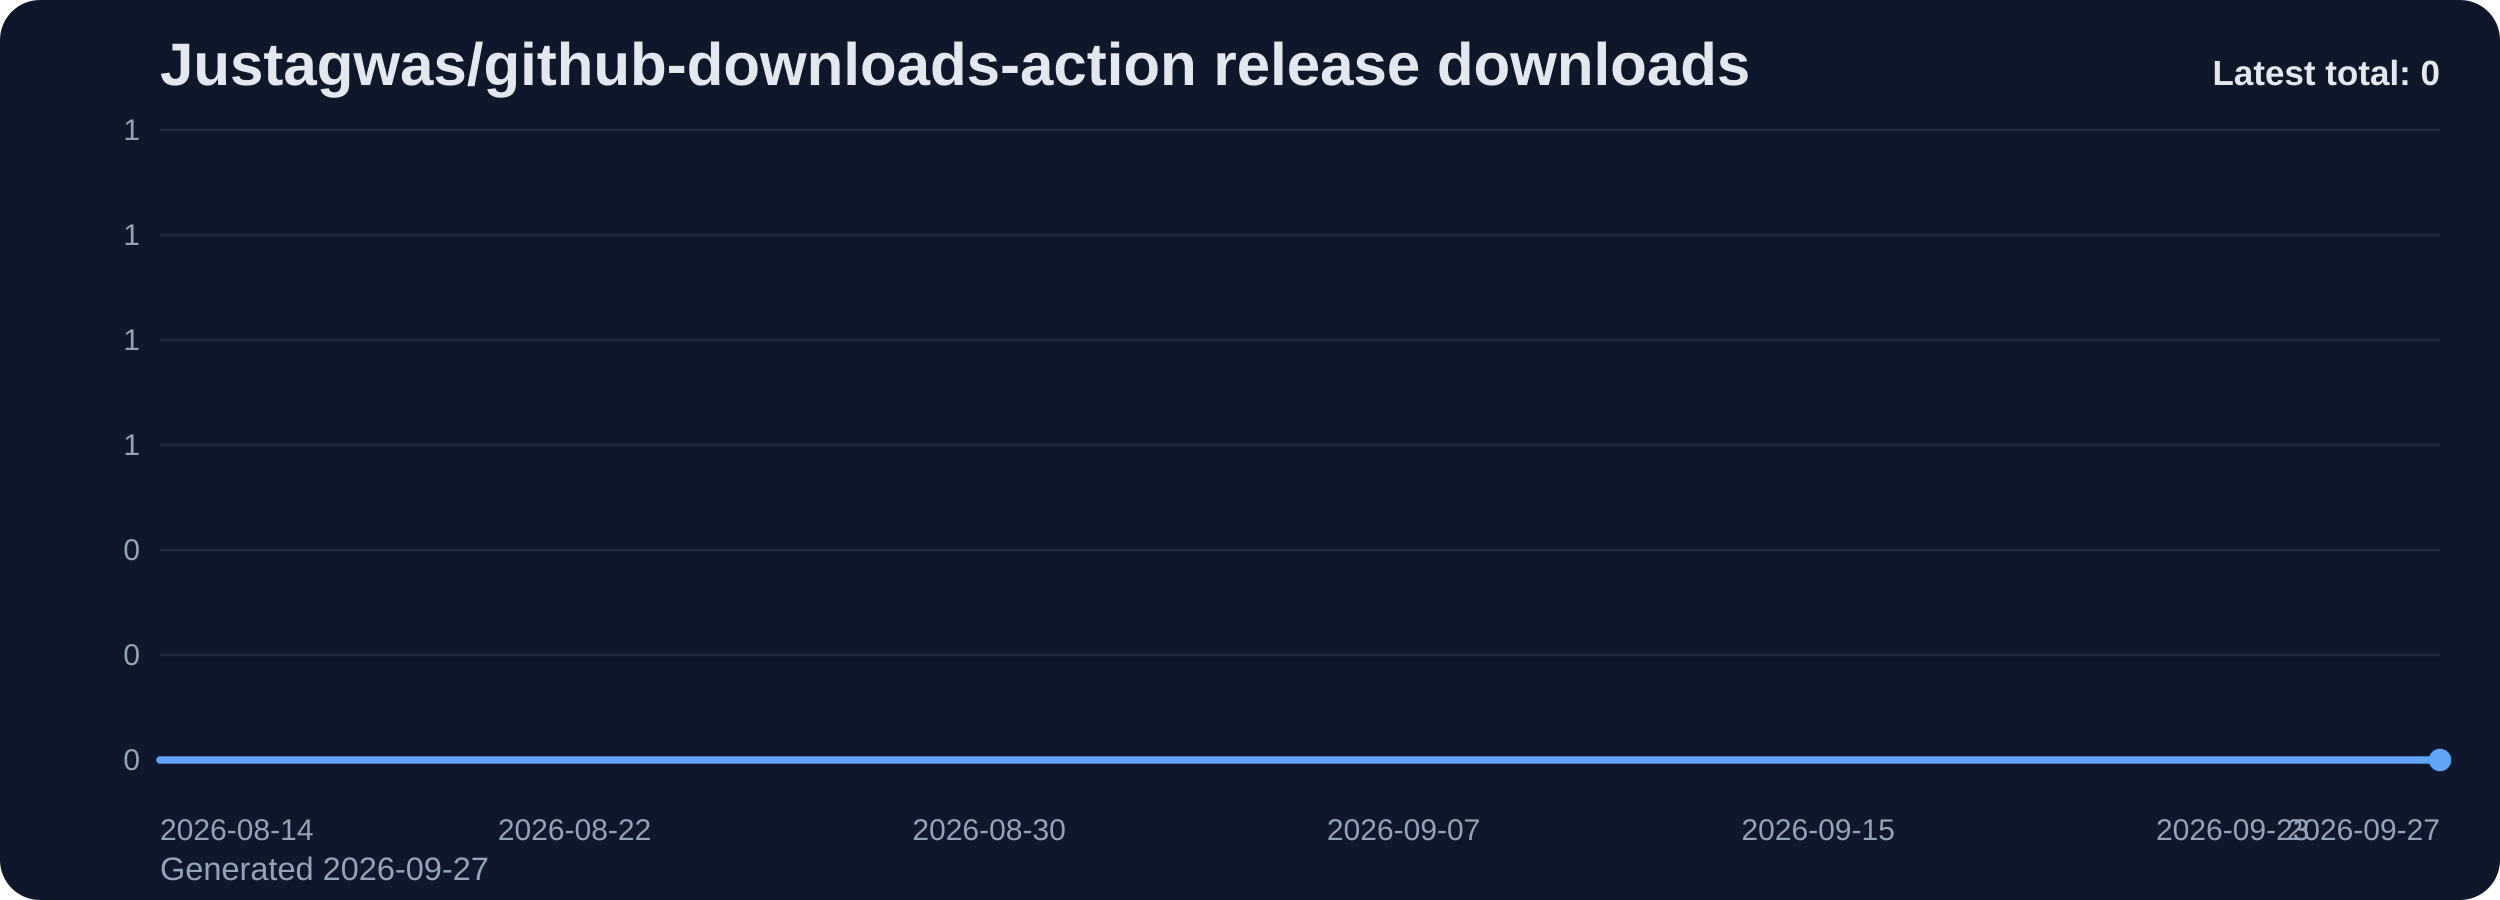
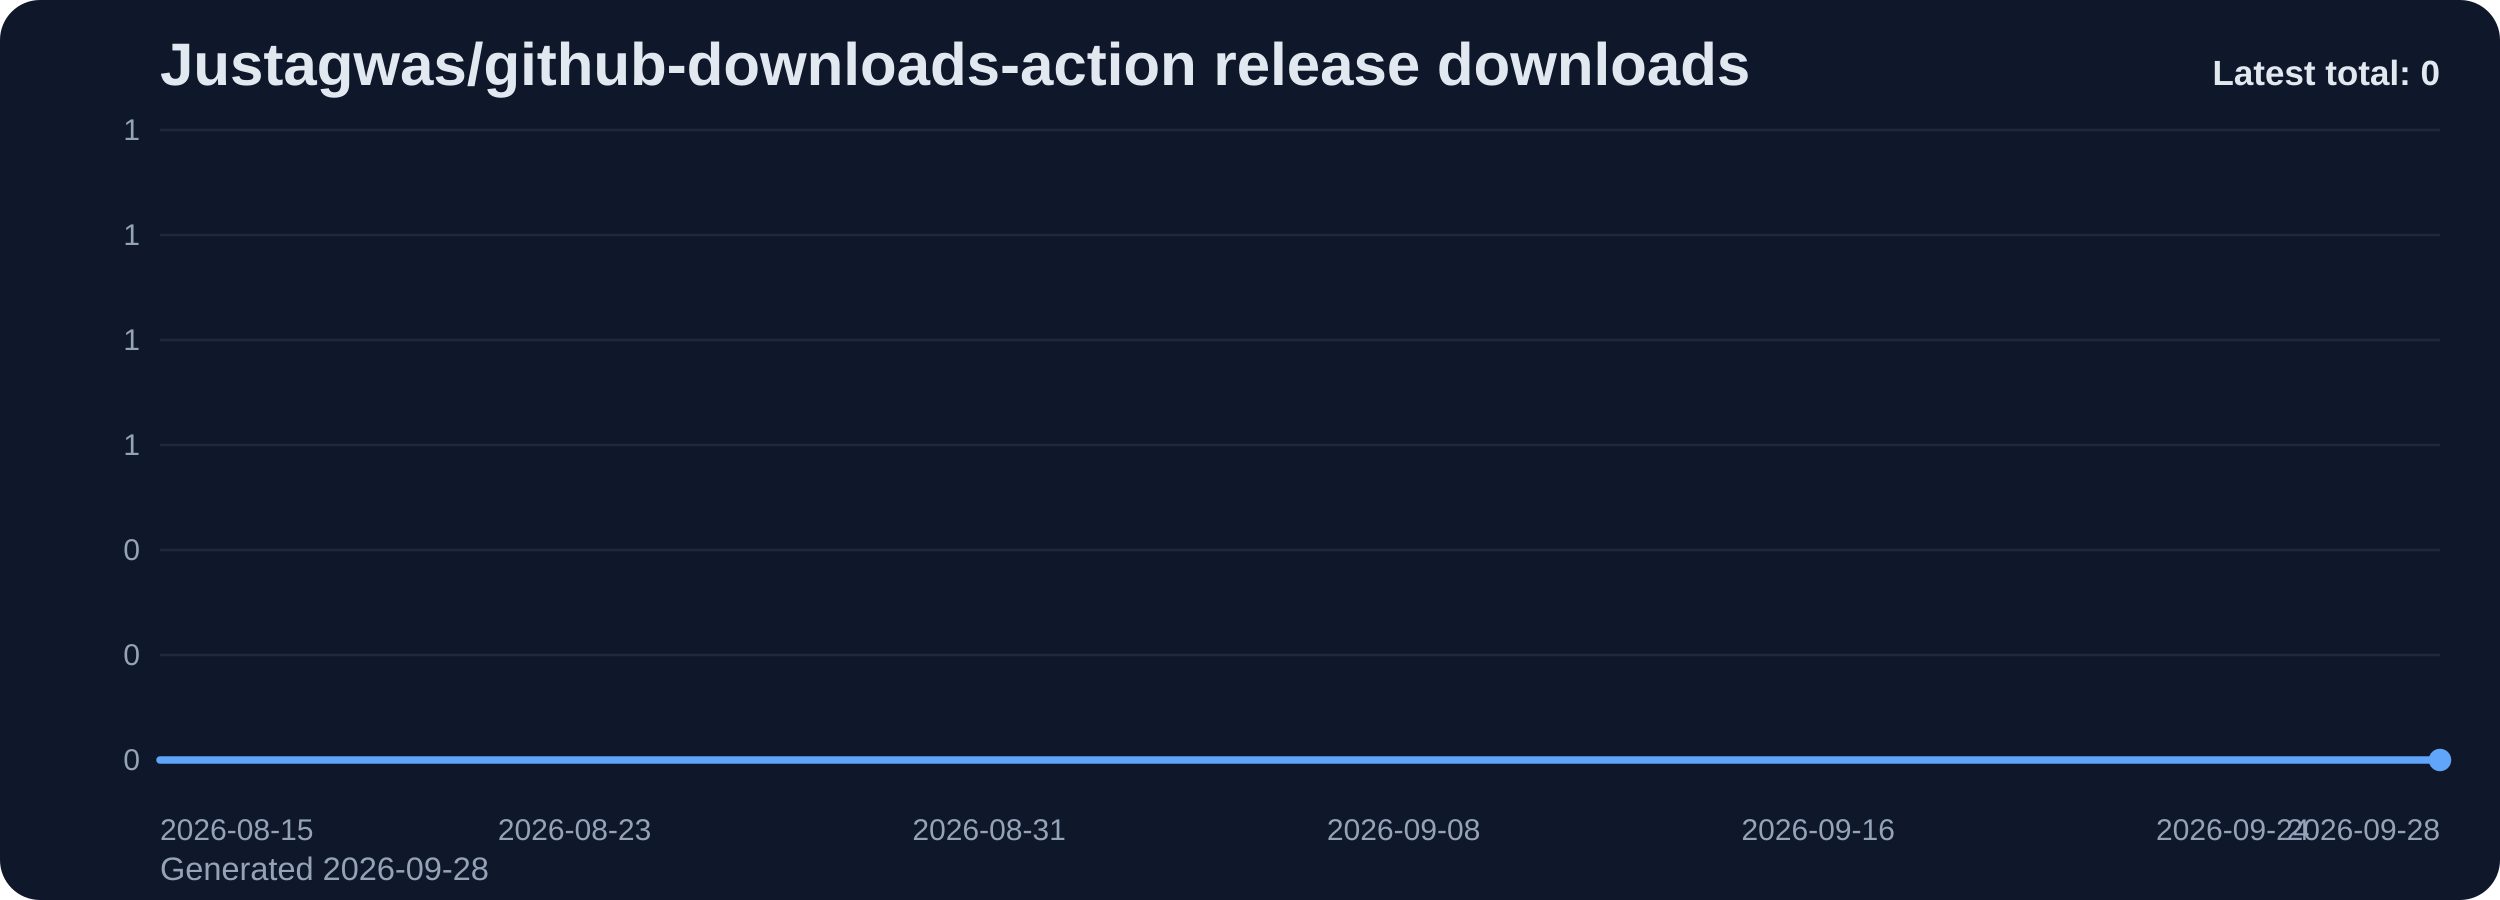
<svg xmlns="http://www.w3.org/2000/svg" viewBox="0 0 1000 360" role="img" aria-label="Justagwas/github-downloads-action release downloads chart">
  <defs>
    <linearGradient id="fill-total-trend-slate" x1="0" y1="0" x2="0" y2="1">
      <stop offset="0%" stop-color="#60a5fa" stop-opacity="0.32" />
      <stop offset="100%" stop-color="#60a5fa" stop-opacity="0.05" />
    </linearGradient>
    <style>
      .bg { fill: #0f172a; }
      .title { font: 700 24px Arial, sans-serif; fill: #e2e8f0; }
      .sub { font: 400 13px Arial, sans-serif; fill: #94a3b8; }
      .grid { stroke: #1e293b; stroke-width: 1; }
      .axis { font: 400 12px Arial, sans-serif; fill: #94a3b8; }
      .line { fill: none; stroke: #60a5fa; stroke-width: 3; stroke-linecap: round; stroke-linejoin: round; }
      .dot { fill: #60a5fa; }
      .value { font: 600 11px Arial, sans-serif; fill: #cbd5e1; }
      .latest { font: 700 14px Arial, sans-serif; fill: #e2e8f0; }
    </style>
  </defs>
  <rect class="bg" x="0" y="0" width="1000" height="360" rx="16" />
  <text class="title" x="64" y="34">Justagwas/github-downloads-action release downloads</text>
-   <text class="sub" x="64" y="352">Generated 2026-09-27</text>
+   <text class="sub" x="64" y="352">Generated 2026-09-28</text>
  <line x1="64" y1="52.00" x2="976" y2="52.00" class="grid" />
  <text x="56" y="56.00" text-anchor="end" class="axis">1</text>
  <line x1="64" y1="94.00" x2="976" y2="94.00" class="grid" />
  <text x="56" y="98.00" text-anchor="end" class="axis">1</text>
  <line x1="64" y1="136.00" x2="976" y2="136.00" class="grid" />
  <text x="56" y="140.00" text-anchor="end" class="axis">1</text>
  <line x1="64" y1="178.00" x2="976" y2="178.00" class="grid" />
  <text x="56" y="182.00" text-anchor="end" class="axis">1</text>
  <line x1="64" y1="220.00" x2="976" y2="220.00" class="grid" />
  <text x="56" y="224.00" text-anchor="end" class="axis">0</text>
  <line x1="64" y1="262.00" x2="976" y2="262.00" class="grid" />
  <text x="56" y="266.00" text-anchor="end" class="axis">0</text>
  <line x1="64" y1="304.00" x2="976" y2="304.00" class="grid" />
  <text x="56" y="308.00" text-anchor="end" class="axis">0</text>
  <path d="M 64.00 304 L 64.00 304.00 L 84.73 304.00 L 105.45 304.00 L 126.18 304.00 L 146.91 304.00 L 167.64 304.00 L 188.36 304.00 L 209.09 304.00 L 229.82 304.00 L 250.55 304.00 L 271.27 304.00 L 292.00 304.00 L 312.73 304.00 L 333.45 304.00 L 354.18 304.00 L 374.91 304.00 L 395.64 304.00 L 416.36 304.00 L 437.09 304.00 L 457.82 304.00 L 478.55 304.00 L 499.27 304.00 L 520.00 304.00 L 540.73 304.00 L 561.45 304.00 L 582.18 304.00 L 602.91 304.00 L 623.64 304.00 L 644.36 304.00 L 665.09 304.00 L 685.82 304.00 L 706.55 304.00 L 727.27 304.00 L 748.00 304.00 L 768.73 304.00 L 789.45 304.00 L 810.18 304.00 L 830.91 304.00 L 851.64 304.00 L 872.36 304.00 L 893.09 304.00 L 913.82 304.00 L 934.55 304.00 L 955.27 304.00 L 976.00 304.00 L 976.00 304 Z" fill="url(#fill-total-trend-slate)" />
  <polyline class="line" points="64.00,304.00 84.73,304.00 105.45,304.00 126.18,304.00 146.91,304.00 167.64,304.00 188.36,304.00 209.09,304.00 229.82,304.00 250.55,304.00 271.27,304.00 292.00,304.00 312.73,304.00 333.45,304.00 354.18,304.00 374.91,304.00 395.64,304.00 416.36,304.00 437.09,304.00 457.82,304.00 478.55,304.00 499.27,304.00 520.00,304.00 540.73,304.00 561.45,304.00 582.18,304.00 602.91,304.00 623.64,304.00 644.36,304.00 665.09,304.00 685.82,304.00 706.55,304.00 727.27,304.00 748.00,304.00 768.73,304.00 789.45,304.00 810.18,304.00 830.91,304.00 851.64,304.00 872.36,304.00 893.09,304.00 913.82,304.00 934.55,304.00 955.27,304.00 976.00,304.00" />
  <circle class="dot" cx="976.00" cy="304.00" r="4.5" />
-   <text class="axis" x="64.00" y="336" text-anchor="start">2026-08-14</text>
-   <text class="axis" x="229.82" y="336" text-anchor="middle">2026-08-22</text>
-   <text class="axis" x="395.64" y="336" text-anchor="middle">2026-08-30</text>
-   <text class="axis" x="561.45" y="336" text-anchor="middle">2026-09-07</text>
-   <text class="axis" x="727.27" y="336" text-anchor="middle">2026-09-15</text>
-   <text class="axis" x="893.09" y="336" text-anchor="middle">2026-09-23</text>
-   <text class="axis" x="976.00" y="336" text-anchor="end">2026-09-27</text>
+   <text class="axis" x="64.00" y="336" text-anchor="start">2026-08-15</text>
+   <text class="axis" x="229.82" y="336" text-anchor="middle">2026-08-23</text>
+   <text class="axis" x="395.64" y="336" text-anchor="middle">2026-08-31</text>
+   <text class="axis" x="561.45" y="336" text-anchor="middle">2026-09-08</text>
+   <text class="axis" x="727.27" y="336" text-anchor="middle">2026-09-16</text>
+   <text class="axis" x="893.09" y="336" text-anchor="middle">2026-09-24</text>
+   <text class="axis" x="976.00" y="336" text-anchor="end">2026-09-28</text>
  <text class="latest" x="976" y="34" text-anchor="end">Latest total: 0</text>
</svg>
